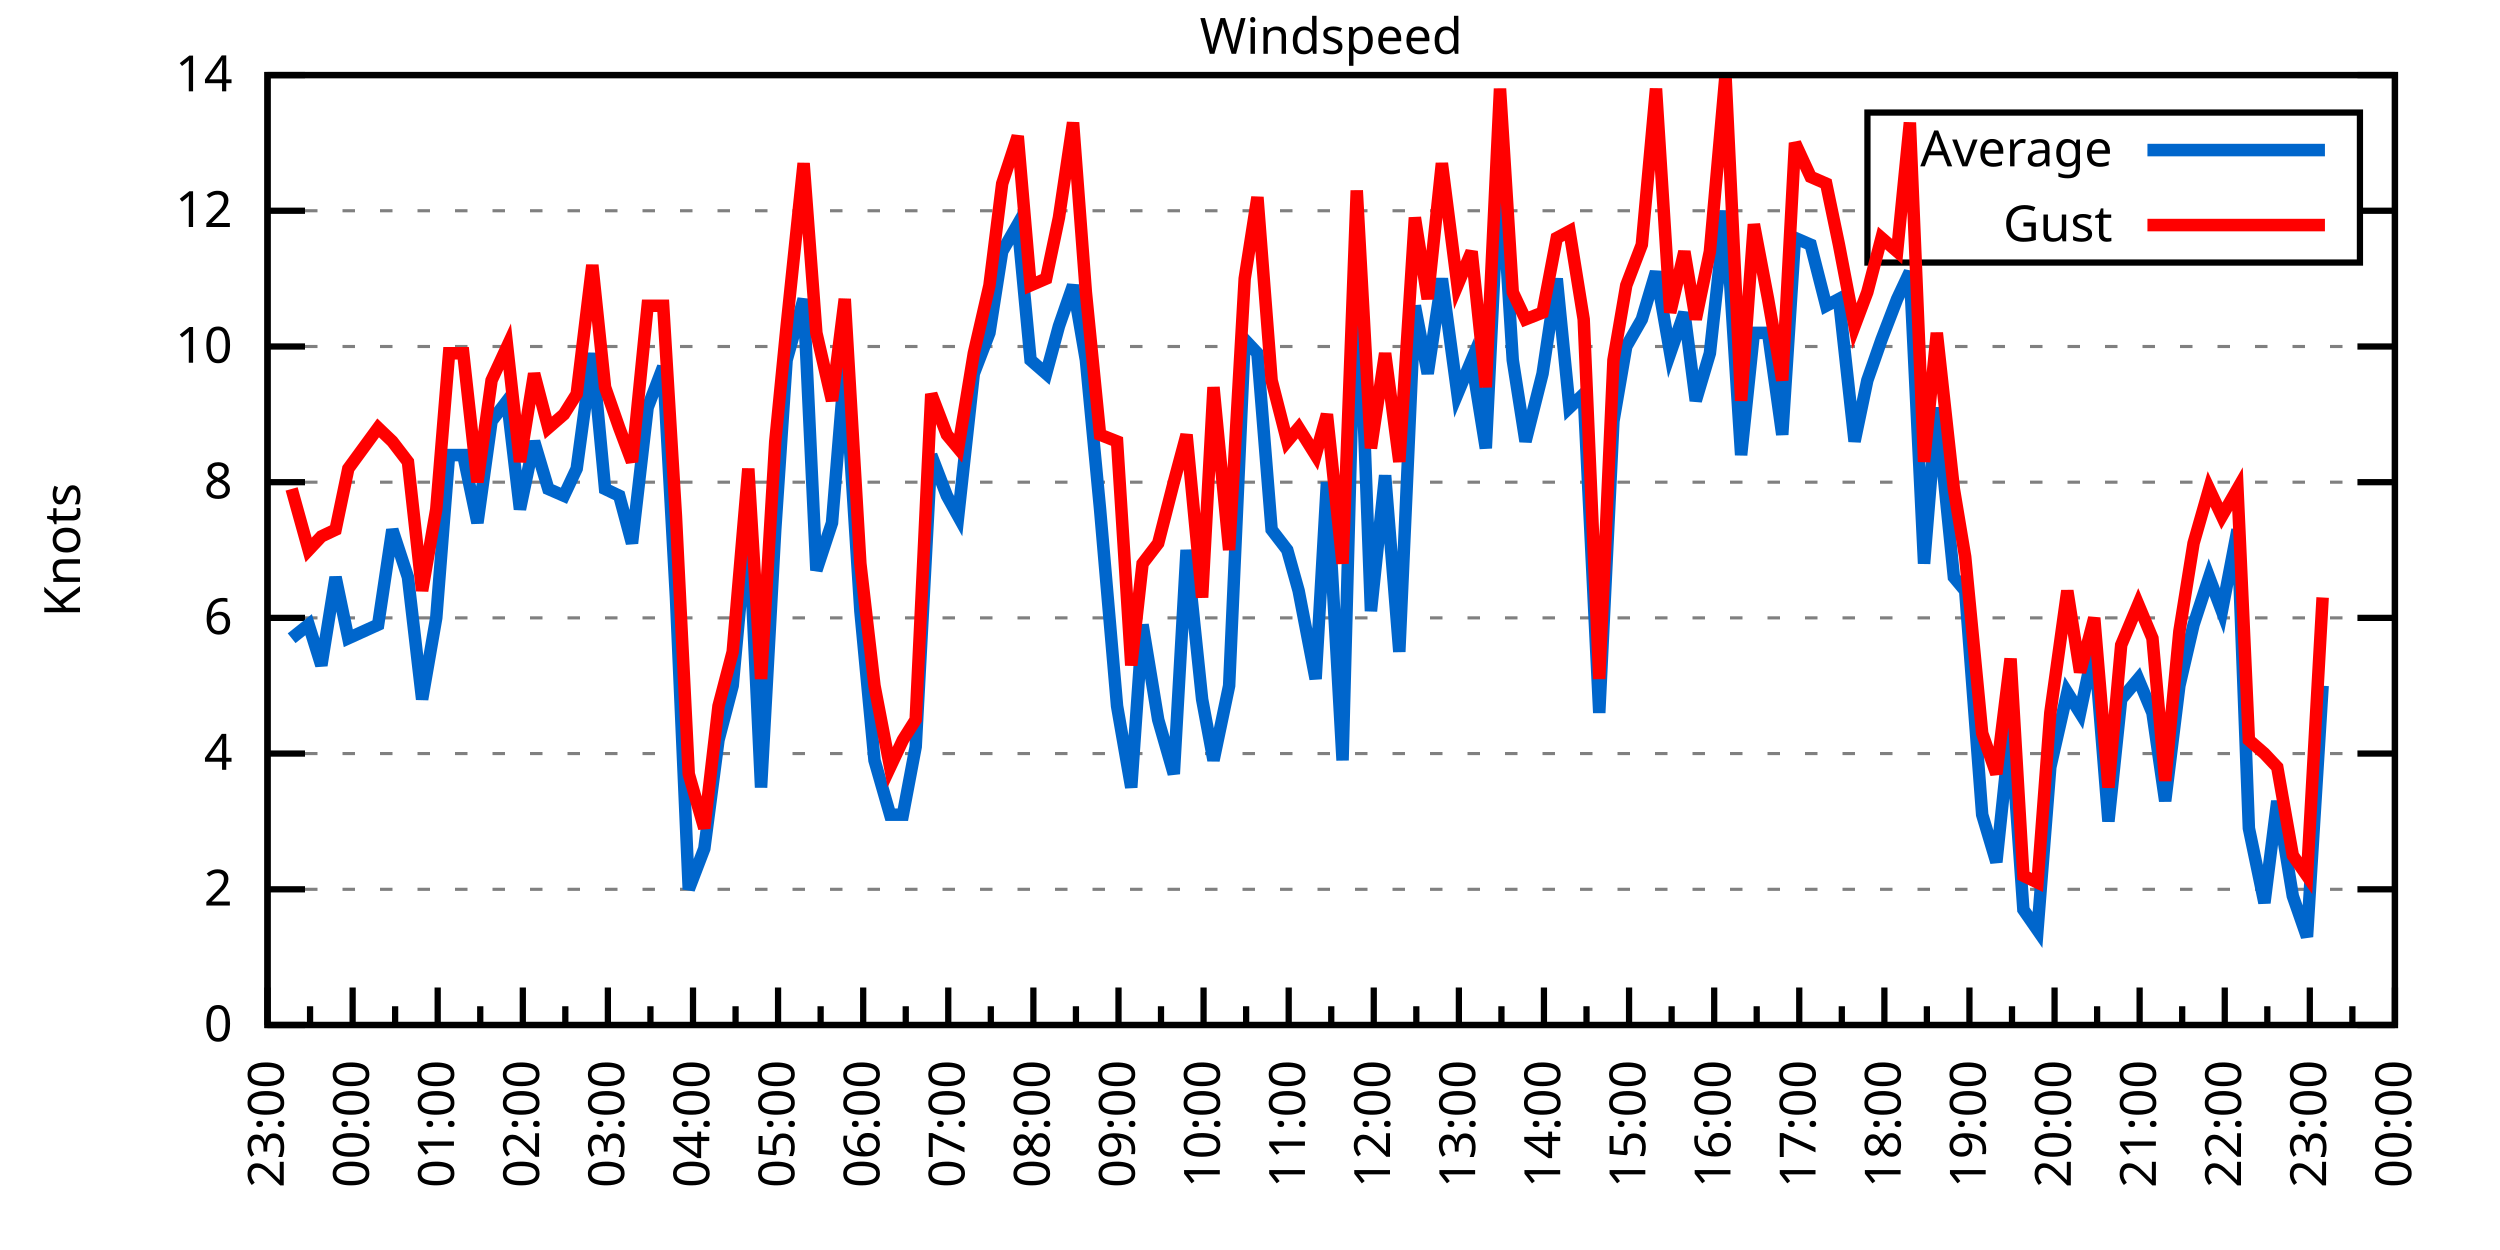
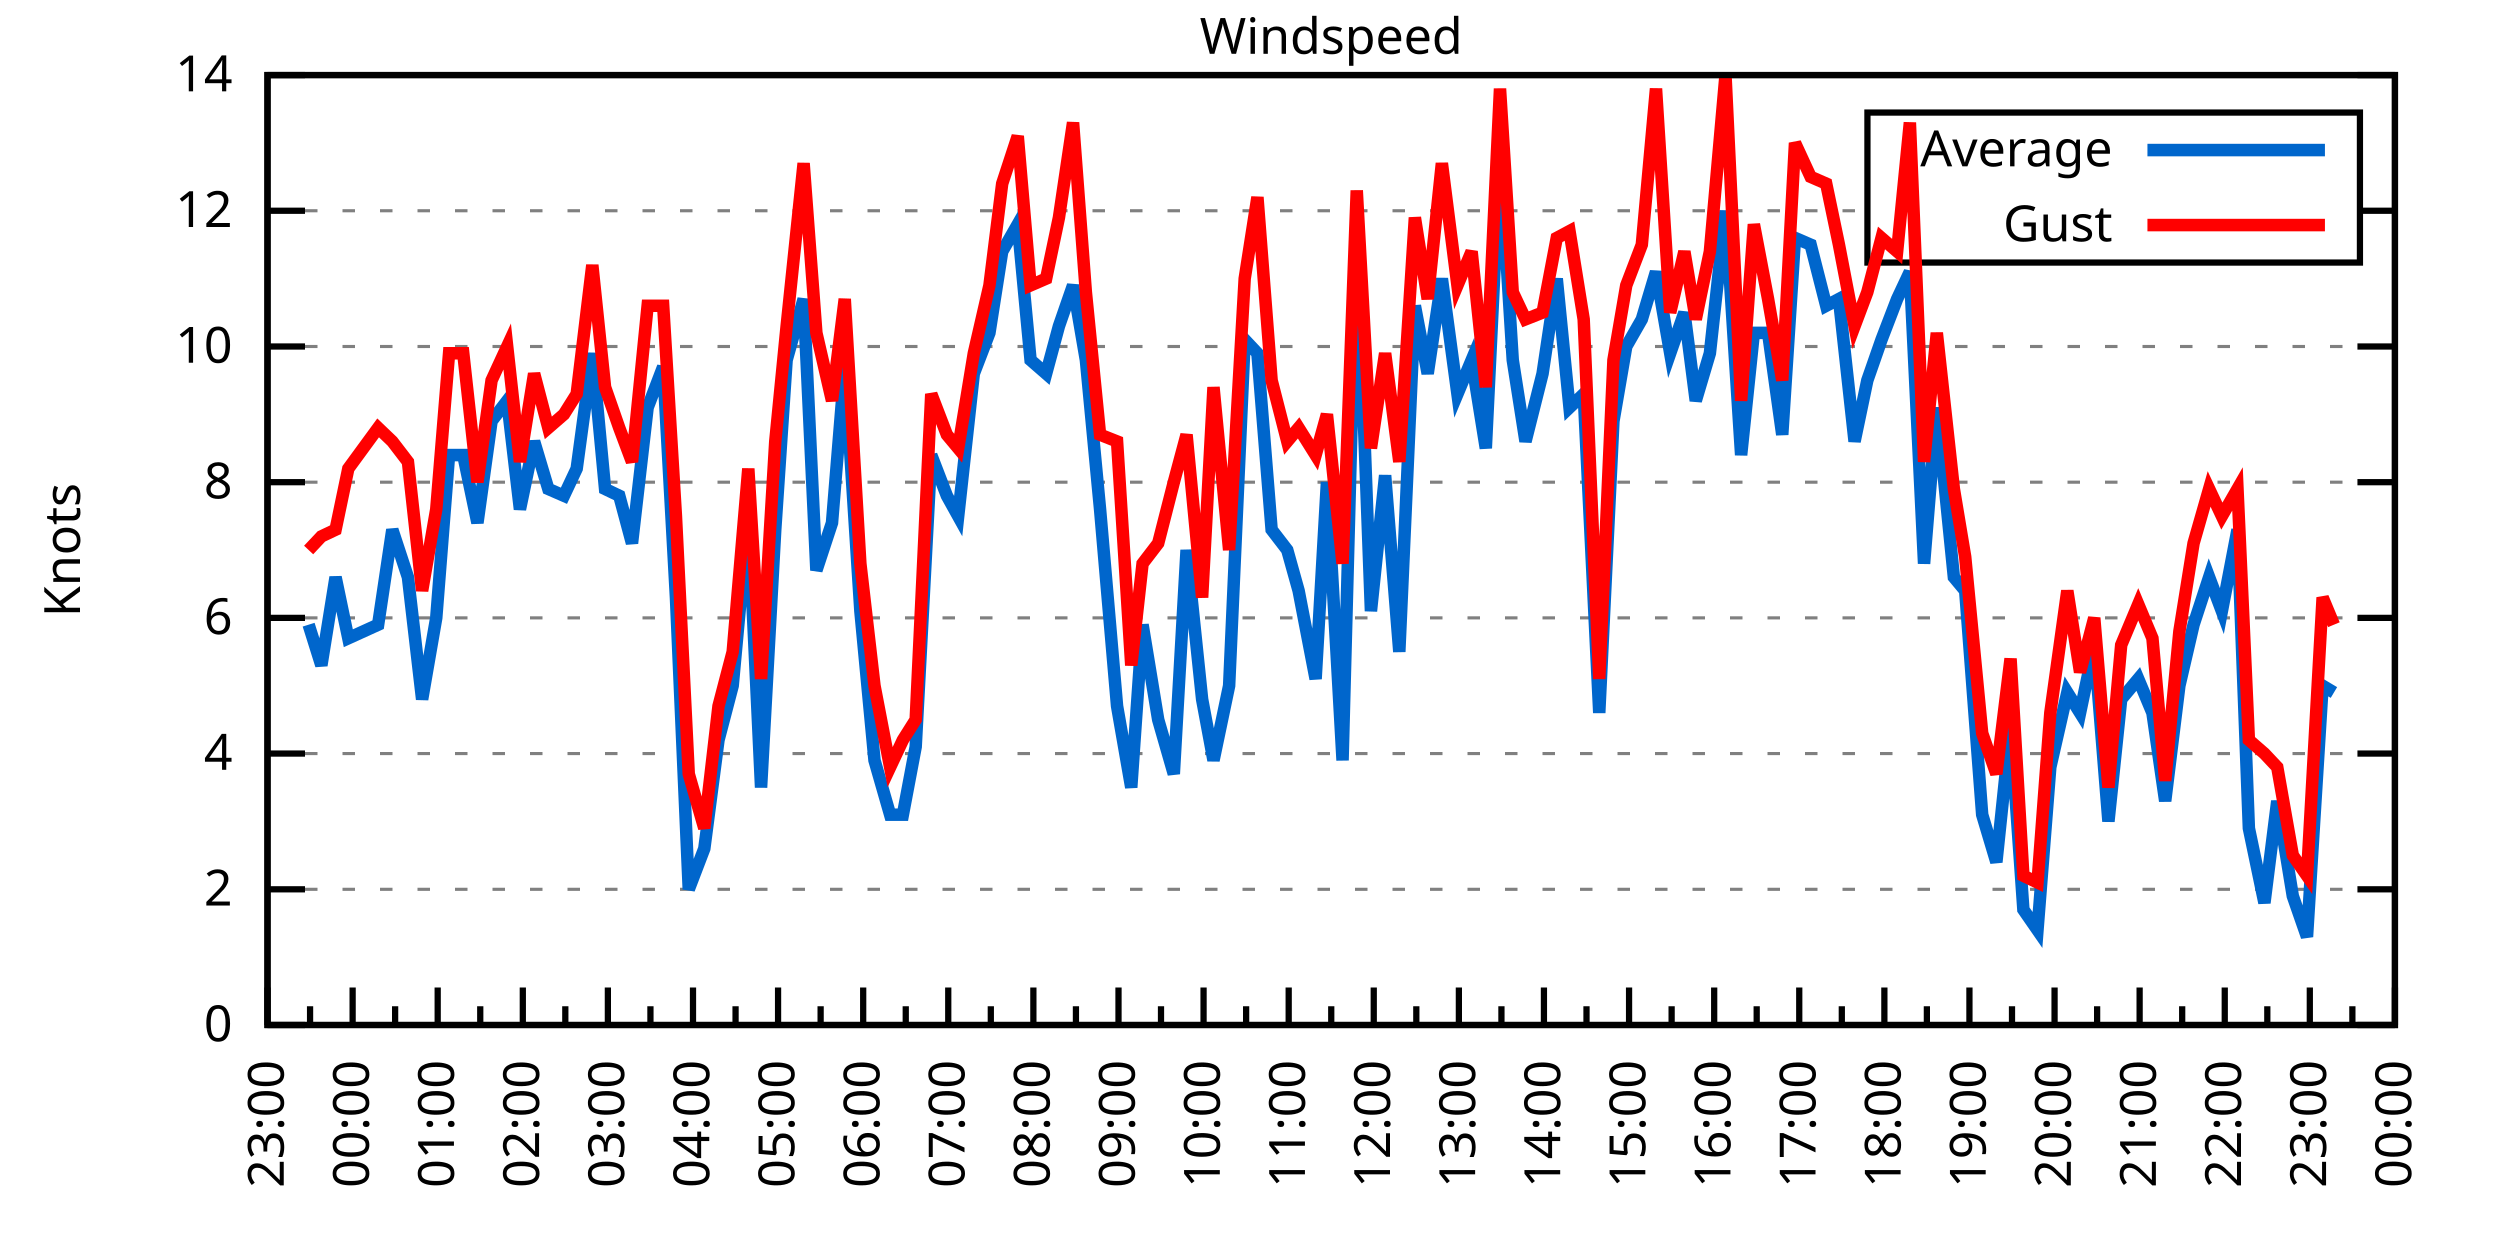
<svg xmlns="http://www.w3.org/2000/svg" xmlns:xlink="http://www.w3.org/1999/xlink" width="400" height="200" viewBox="0 0 400 200">
  <g id="gnuplot_canvas">
    <rect x="0" y="0" width="400" height="200" fill="none" />
    <defs>
      <circle id="gpDot" r="0.5" stroke-width="0.5" stroke="currentColor" />
      <path id="gpPt0" stroke-width="0.333" stroke="currentColor" d="M-1,0 h2 M0,-1 v2" />
      <path id="gpPt1" stroke-width="0.333" stroke="currentColor" d="M-1,-1 L1,1 M1,-1 L-1,1" />
      <path id="gpPt2" stroke-width="0.333" stroke="currentColor" d="M-1,0 L1,0 M0,-1 L0,1 M-1,-1 L1,1 M-1,1 L1,-1" />
      <rect id="gpPt3" stroke-width="0.333" stroke="currentColor" x="-1" y="-1" width="2" height="2" />
      <rect id="gpPt4" stroke-width="0.333" stroke="currentColor" fill="currentColor" x="-1" y="-1" width="2" height="2" />
      <circle id="gpPt5" stroke-width="0.333" stroke="currentColor" cx="0" cy="0" r="1" />
      <use xlink:href="#gpPt5" id="gpPt6" fill="currentColor" stroke="none" />
      <path id="gpPt7" stroke-width="0.333" stroke="currentColor" d="M0,-1.33 L-1.33,0.67 L1.33,0.67 z" />
      <use xlink:href="#gpPt7" id="gpPt8" fill="currentColor" stroke="none" />
      <use xlink:href="#gpPt7" id="gpPt9" stroke="currentColor" transform="rotate(180)" />
      <use xlink:href="#gpPt9" id="gpPt10" fill="currentColor" stroke="none" />
      <use xlink:href="#gpPt3" id="gpPt11" stroke="currentColor" transform="rotate(45)" />
      <use xlink:href="#gpPt11" id="gpPt12" fill="currentColor" stroke="none" />
      <path id="gpPt13" stroke-width="0.333" stroke="currentColor" d="M0,1.330 L1.265,0.411 L0.782,-1.067 L-0.782,-1.076 L-1.265,0.411 z" />
      <use xlink:href="#gpPt13" id="gpPt14" fill="currentColor" stroke="none" />
      <filter id="textbox" filterUnits="objectBoundingBox" x="0" y="0" height="1" width="1">
        <feFlood flood-color="white" flood-opacity="1" result="bgnd" />
        <feComposite in="SourceGraphic" in2="bgnd" operator="atop" />
      </filter>
      <filter id="greybox" filterUnits="objectBoundingBox" x="0" y="0" height="1" width="1">
        <feFlood flood-color="lightgrey" flood-opacity="1" result="grey" />
        <feComposite in="SourceGraphic" in2="grey" operator="atop" />
      </filter>
    </defs>
    <g fill="none" color="white" stroke="currentColor" stroke-width="1.00" stroke-linecap="butt" stroke-linejoin="miter">
</g>
    <g fill="none" color="black" stroke="currentColor" stroke-width="1.00" stroke-linecap="butt" stroke-linejoin="miter">
      <g stroke="none" shape-rendering="crispEdges">
        <polygon fill="rgb(255, 255, 255)" points="42.80,164.00 383.18,164.00 383.18,12.02 42.80,12.02 " />
      </g>
    </g>
    <g fill="none" color="black" stroke="currentColor" stroke-width="1.00" stroke-linecap="butt" stroke-linejoin="miter">
</g>
    <g fill="none" color="black" stroke="black" stroke-width="0.50" stroke-linecap="butt" stroke-linejoin="miter">
</g>
    <g fill="none" color="gray" stroke="currentColor" stroke-width="0.50" stroke-linecap="butt" stroke-linejoin="miter">
      <path stroke="gray" stroke-dasharray="2,4" class="gridline" d="M42.80,164.00 L383.19,164.00  " />
    </g>
    <g fill="none" color="gray" stroke="gray" stroke-width="1.00" stroke-linecap="butt" stroke-linejoin="miter">
</g>
    <g fill="none" color="black" stroke="currentColor" stroke-width="1.00" stroke-linecap="butt" stroke-linejoin="miter">
      <path stroke="black" d="M42.80,164.00 L48.80,164.00 M383.19,164.00 L377.19,164.00  " />
      <g transform="translate(37.20,166.60)" stroke="none" fill="black" font-family="Sans" font-size="8.00" text-anchor="end">
        <text>
          <tspan font-family="Sans"> 0</tspan>
        </text>
      </g>
    </g>
    <g fill="none" color="black" stroke="currentColor" stroke-width="1.00" stroke-linecap="butt" stroke-linejoin="miter">
</g>
    <g fill="none" color="black" stroke="black" stroke-width="0.50" stroke-linecap="butt" stroke-linejoin="miter">
</g>
    <g fill="none" color="gray" stroke="currentColor" stroke-width="0.50" stroke-linecap="butt" stroke-linejoin="miter">
      <path stroke="gray" stroke-dasharray="2,4" class="gridline" d="M42.80,142.29 L383.19,142.29  " />
    </g>
    <g fill="none" color="gray" stroke="gray" stroke-width="1.00" stroke-linecap="butt" stroke-linejoin="miter">
</g>
    <g fill="none" color="black" stroke="currentColor" stroke-width="1.00" stroke-linecap="butt" stroke-linejoin="miter">
      <path stroke="black" d="M42.80,142.29 L48.80,142.29 M383.19,142.29 L377.19,142.29  " />
      <g transform="translate(37.20,144.89)" stroke="none" fill="black" font-family="Sans" font-size="8.00" text-anchor="end">
        <text>
          <tspan font-family="Sans"> 2</tspan>
        </text>
      </g>
    </g>
    <g fill="none" color="black" stroke="currentColor" stroke-width="1.00" stroke-linecap="butt" stroke-linejoin="miter">
</g>
    <g fill="none" color="black" stroke="black" stroke-width="0.50" stroke-linecap="butt" stroke-linejoin="miter">
</g>
    <g fill="none" color="gray" stroke="currentColor" stroke-width="0.50" stroke-linecap="butt" stroke-linejoin="miter">
      <path stroke="gray" stroke-dasharray="2,4" class="gridline" d="M42.80,120.57 L383.19,120.57  " />
    </g>
    <g fill="none" color="gray" stroke="gray" stroke-width="1.00" stroke-linecap="butt" stroke-linejoin="miter">
</g>
    <g fill="none" color="black" stroke="currentColor" stroke-width="1.00" stroke-linecap="butt" stroke-linejoin="miter">
      <path stroke="black" d="M42.80,120.57 L48.80,120.57 M383.19,120.57 L377.19,120.57  " />
      <g transform="translate(37.20,123.17)" stroke="none" fill="black" font-family="Sans" font-size="8.00" text-anchor="end">
        <text>
          <tspan font-family="Sans"> 4</tspan>
        </text>
      </g>
    </g>
    <g fill="none" color="black" stroke="currentColor" stroke-width="1.00" stroke-linecap="butt" stroke-linejoin="miter">
</g>
    <g fill="none" color="black" stroke="black" stroke-width="0.50" stroke-linecap="butt" stroke-linejoin="miter">
</g>
    <g fill="none" color="gray" stroke="currentColor" stroke-width="0.50" stroke-linecap="butt" stroke-linejoin="miter">
      <path stroke="gray" stroke-dasharray="2,4" class="gridline" d="M42.80,98.86 L383.19,98.86  " />
    </g>
    <g fill="none" color="gray" stroke="gray" stroke-width="1.00" stroke-linecap="butt" stroke-linejoin="miter">
</g>
    <g fill="none" color="black" stroke="currentColor" stroke-width="1.00" stroke-linecap="butt" stroke-linejoin="miter">
      <path stroke="black" d="M42.80,98.86 L48.80,98.86 M383.19,98.86 L377.19,98.86  " />
      <g transform="translate(37.20,101.46)" stroke="none" fill="black" font-family="Sans" font-size="8.00" text-anchor="end">
        <text>
          <tspan font-family="Sans"> 6</tspan>
        </text>
      </g>
    </g>
    <g fill="none" color="black" stroke="currentColor" stroke-width="1.00" stroke-linecap="butt" stroke-linejoin="miter">
</g>
    <g fill="none" color="black" stroke="black" stroke-width="0.50" stroke-linecap="butt" stroke-linejoin="miter">
</g>
    <g fill="none" color="gray" stroke="currentColor" stroke-width="0.50" stroke-linecap="butt" stroke-linejoin="miter">
      <path stroke="gray" stroke-dasharray="2,4" class="gridline" d="M42.80,77.15 L383.19,77.15  " />
    </g>
    <g fill="none" color="gray" stroke="gray" stroke-width="1.00" stroke-linecap="butt" stroke-linejoin="miter">
</g>
    <g fill="none" color="black" stroke="currentColor" stroke-width="1.00" stroke-linecap="butt" stroke-linejoin="miter">
      <path stroke="black" d="M42.80,77.15 L48.80,77.15 M383.19,77.15 L377.19,77.15  " />
      <g transform="translate(37.20,79.75)" stroke="none" fill="black" font-family="Sans" font-size="8.00" text-anchor="end">
        <text>
          <tspan font-family="Sans"> 8</tspan>
        </text>
      </g>
    </g>
    <g fill="none" color="black" stroke="currentColor" stroke-width="1.00" stroke-linecap="butt" stroke-linejoin="miter">
</g>
    <g fill="none" color="black" stroke="black" stroke-width="0.50" stroke-linecap="butt" stroke-linejoin="miter">
</g>
    <g fill="none" color="gray" stroke="currentColor" stroke-width="0.50" stroke-linecap="butt" stroke-linejoin="miter">
      <path stroke="gray" stroke-dasharray="2,4" class="gridline" d="M42.80,55.44 L383.19,55.44  " />
    </g>
    <g fill="none" color="gray" stroke="gray" stroke-width="1.00" stroke-linecap="butt" stroke-linejoin="miter">
</g>
    <g fill="none" color="black" stroke="currentColor" stroke-width="1.00" stroke-linecap="butt" stroke-linejoin="miter">
      <path stroke="black" d="M42.80,55.44 L48.80,55.44 M383.19,55.44 L377.19,55.44  " />
      <g transform="translate(37.20,58.04)" stroke="none" fill="black" font-family="Sans" font-size="8.00" text-anchor="end">
        <text>
          <tspan font-family="Sans"> 10</tspan>
        </text>
      </g>
    </g>
    <g fill="none" color="black" stroke="currentColor" stroke-width="1.00" stroke-linecap="butt" stroke-linejoin="miter">
</g>
    <g fill="none" color="black" stroke="black" stroke-width="0.50" stroke-linecap="butt" stroke-linejoin="miter">
</g>
    <g fill="none" color="gray" stroke="currentColor" stroke-width="0.50" stroke-linecap="butt" stroke-linejoin="miter">
      <path stroke="gray" stroke-dasharray="2,4" class="gridline" d="M42.80,33.72 L298.79,33.72 M377.59,33.72 L383.19,33.72  " />
    </g>
    <g fill="none" color="gray" stroke="gray" stroke-width="1.00" stroke-linecap="butt" stroke-linejoin="miter">
</g>
    <g fill="none" color="black" stroke="currentColor" stroke-width="1.00" stroke-linecap="butt" stroke-linejoin="miter">
      <path stroke="black" d="M42.80,33.72 L48.80,33.72 M383.19,33.72 L377.19,33.72  " />
      <g transform="translate(37.20,36.32)" stroke="none" fill="black" font-family="Sans" font-size="8.00" text-anchor="end">
        <text>
          <tspan font-family="Sans"> 12</tspan>
        </text>
      </g>
    </g>
    <g fill="none" color="black" stroke="currentColor" stroke-width="1.00" stroke-linecap="butt" stroke-linejoin="miter">
</g>
    <g fill="none" color="black" stroke="black" stroke-width="0.50" stroke-linecap="butt" stroke-linejoin="miter">
</g>
    <g fill="none" color="gray" stroke="currentColor" stroke-width="0.50" stroke-linecap="butt" stroke-linejoin="miter">
      <path stroke="gray" stroke-dasharray="2,4" class="gridline" d="M42.80,12.01 L383.19,12.01  " />
    </g>
    <g fill="none" color="gray" stroke="gray" stroke-width="1.00" stroke-linecap="butt" stroke-linejoin="miter">
</g>
    <g fill="none" color="black" stroke="currentColor" stroke-width="1.00" stroke-linecap="butt" stroke-linejoin="miter">
      <path stroke="black" d="M42.80,12.01 L48.80,12.01 M383.19,12.01 L377.19,12.01  " />
      <g transform="translate(37.20,14.61)" stroke="none" fill="black" font-family="Sans" font-size="8.00" text-anchor="end">
        <text>
          <tspan font-family="Sans"> 14</tspan>
        </text>
      </g>
    </g>
    <g fill="none" color="black" stroke="currentColor" stroke-width="1.00" stroke-linecap="butt" stroke-linejoin="miter">
      <path stroke="black" d="M42.80,164.00 L42.80,158.00  " />
      <g transform="translate(45.40,169.60) rotate(270)" stroke="none" fill="black" font-family="Sans" font-size="8.00" text-anchor="end">
        <text>
          <tspan font-family="Sans">23:00</tspan>
        </text>
      </g>
    </g>
    <g fill="none" color="black" stroke="currentColor" stroke-width="1.00" stroke-linecap="butt" stroke-linejoin="miter">
      <path stroke="black" d="M49.61,164.00 L49.61,161.00 M56.42,164.00 L56.42,158.00  " />
      <g transform="translate(59.02,169.60) rotate(270)" stroke="none" fill="black" font-family="Sans" font-size="8.00" text-anchor="end">
        <text>
          <tspan font-family="Sans">00:00</tspan>
        </text>
      </g>
    </g>
    <g fill="none" color="black" stroke="currentColor" stroke-width="1.00" stroke-linecap="butt" stroke-linejoin="miter">
      <path stroke="black" d="M63.22,164.00 L63.22,161.00 M70.03,164.00 L70.03,158.00  " />
      <g transform="translate(72.63,169.60) rotate(270)" stroke="none" fill="black" font-family="Sans" font-size="8.00" text-anchor="end">
        <text>
          <tspan font-family="Sans">01:00</tspan>
        </text>
      </g>
    </g>
    <g fill="none" color="black" stroke="currentColor" stroke-width="1.00" stroke-linecap="butt" stroke-linejoin="miter">
      <path stroke="black" d="M76.84,164.00 L76.84,161.00 M83.65,164.00 L83.65,158.00  " />
      <g transform="translate(86.25,169.60) rotate(270)" stroke="none" fill="black" font-family="Sans" font-size="8.00" text-anchor="end">
        <text>
          <tspan font-family="Sans">02:00</tspan>
        </text>
      </g>
    </g>
    <g fill="none" color="black" stroke="currentColor" stroke-width="1.00" stroke-linecap="butt" stroke-linejoin="miter">
      <path stroke="black" d="M90.45,164.00 L90.45,161.00 M97.26,164.00 L97.26,158.00  " />
      <g transform="translate(99.86,169.60) rotate(270)" stroke="none" fill="black" font-family="Sans" font-size="8.00" text-anchor="end">
        <text>
          <tspan font-family="Sans">03:00</tspan>
        </text>
      </g>
    </g>
    <g fill="none" color="black" stroke="currentColor" stroke-width="1.00" stroke-linecap="butt" stroke-linejoin="miter">
      <path stroke="black" d="M104.07,164.00 L104.07,161.00 M110.88,164.00 L110.88,158.00  " />
      <g transform="translate(113.48,169.60) rotate(270)" stroke="none" fill="black" font-family="Sans" font-size="8.00" text-anchor="end">
        <text>
          <tspan font-family="Sans">04:00</tspan>
        </text>
      </g>
    </g>
    <g fill="none" color="black" stroke="currentColor" stroke-width="1.00" stroke-linecap="butt" stroke-linejoin="miter">
      <path stroke="black" d="M117.69,164.00 L117.69,161.00 M124.49,164.00 L124.49,158.00  " />
      <g transform="translate(127.09,169.60) rotate(270)" stroke="none" fill="black" font-family="Sans" font-size="8.00" text-anchor="end">
        <text>
          <tspan font-family="Sans">05:00</tspan>
        </text>
      </g>
    </g>
    <g fill="none" color="black" stroke="currentColor" stroke-width="1.00" stroke-linecap="butt" stroke-linejoin="miter">
      <path stroke="black" d="M131.30,164.00 L131.30,161.00 M138.11,164.00 L138.11,158.00  " />
      <g transform="translate(140.71,169.60) rotate(270)" stroke="none" fill="black" font-family="Sans" font-size="8.00" text-anchor="end">
        <text>
          <tspan font-family="Sans">06:00</tspan>
        </text>
      </g>
    </g>
    <g fill="none" color="black" stroke="currentColor" stroke-width="1.00" stroke-linecap="butt" stroke-linejoin="miter">
      <path stroke="black" d="M144.92,164.00 L144.92,161.00 M151.72,164.00 L151.72,158.00  " />
      <g transform="translate(154.32,169.60) rotate(270)" stroke="none" fill="black" font-family="Sans" font-size="8.00" text-anchor="end">
        <text>
          <tspan font-family="Sans">07:00</tspan>
        </text>
      </g>
    </g>
    <g fill="none" color="black" stroke="currentColor" stroke-width="1.00" stroke-linecap="butt" stroke-linejoin="miter">
      <path stroke="black" d="M158.53,164.00 L158.53,161.00 M165.34,164.00 L165.34,158.00  " />
      <g transform="translate(167.94,169.60) rotate(270)" stroke="none" fill="black" font-family="Sans" font-size="8.00" text-anchor="end">
        <text>
          <tspan font-family="Sans">08:00</tspan>
        </text>
      </g>
    </g>
    <g fill="none" color="black" stroke="currentColor" stroke-width="1.00" stroke-linecap="butt" stroke-linejoin="miter">
      <path stroke="black" d="M172.15,164.00 L172.15,161.00 M178.96,164.00 L178.96,158.00  " />
      <g transform="translate(181.56,169.60) rotate(270)" stroke="none" fill="black" font-family="Sans" font-size="8.00" text-anchor="end">
        <text>
          <tspan font-family="Sans">09:00</tspan>
        </text>
      </g>
    </g>
    <g fill="none" color="black" stroke="currentColor" stroke-width="1.00" stroke-linecap="butt" stroke-linejoin="miter">
      <path stroke="black" d="M185.76,164.00 L185.76,161.00 M192.57,164.00 L192.57,158.00  " />
      <g transform="translate(195.17,169.60) rotate(270)" stroke="none" fill="black" font-family="Sans" font-size="8.00" text-anchor="end">
        <text>
          <tspan font-family="Sans">10:00</tspan>
        </text>
      </g>
    </g>
    <g fill="none" color="black" stroke="currentColor" stroke-width="1.00" stroke-linecap="butt" stroke-linejoin="miter">
      <path stroke="black" d="M199.38,164.00 L199.38,161.00 M206.19,164.00 L206.19,158.00  " />
      <g transform="translate(208.79,169.60) rotate(270)" stroke="none" fill="black" font-family="Sans" font-size="8.00" text-anchor="end">
        <text>
          <tspan font-family="Sans">11:00</tspan>
        </text>
      </g>
    </g>
    <g fill="none" color="black" stroke="currentColor" stroke-width="1.00" stroke-linecap="butt" stroke-linejoin="miter">
      <path stroke="black" d="M213.00,164.00 L213.00,161.00 M219.80,164.00 L219.80,158.00  " />
      <g transform="translate(222.40,169.60) rotate(270)" stroke="none" fill="black" font-family="Sans" font-size="8.00" text-anchor="end">
        <text>
          <tspan font-family="Sans">12:00</tspan>
        </text>
      </g>
    </g>
    <g fill="none" color="black" stroke="currentColor" stroke-width="1.00" stroke-linecap="butt" stroke-linejoin="miter">
      <path stroke="black" d="M226.61,164.00 L226.61,161.00 M233.42,164.00 L233.42,158.00  " />
      <g transform="translate(236.02,169.60) rotate(270)" stroke="none" fill="black" font-family="Sans" font-size="8.00" text-anchor="end">
        <text>
          <tspan font-family="Sans">13:00</tspan>
        </text>
      </g>
    </g>
    <g fill="none" color="black" stroke="currentColor" stroke-width="1.00" stroke-linecap="butt" stroke-linejoin="miter">
      <path stroke="black" d="M240.23,164.00 L240.23,161.00 M247.03,164.00 L247.03,158.00  " />
      <g transform="translate(249.63,169.60) rotate(270)" stroke="none" fill="black" font-family="Sans" font-size="8.00" text-anchor="end">
        <text>
          <tspan font-family="Sans">14:00</tspan>
        </text>
      </g>
    </g>
    <g fill="none" color="black" stroke="currentColor" stroke-width="1.00" stroke-linecap="butt" stroke-linejoin="miter">
      <path stroke="black" d="M253.84,164.00 L253.84,161.00 M260.65,164.00 L260.65,158.00  " />
      <g transform="translate(263.25,169.60) rotate(270)" stroke="none" fill="black" font-family="Sans" font-size="8.00" text-anchor="end">
        <text>
          <tspan font-family="Sans">15:00</tspan>
        </text>
      </g>
    </g>
    <g fill="none" color="black" stroke="currentColor" stroke-width="1.00" stroke-linecap="butt" stroke-linejoin="miter">
      <path stroke="black" d="M267.46,164.00 L267.46,161.00 M274.27,164.00 L274.27,158.00  " />
      <g transform="translate(276.87,169.60) rotate(270)" stroke="none" fill="black" font-family="Sans" font-size="8.00" text-anchor="end">
        <text>
          <tspan font-family="Sans">16:00</tspan>
        </text>
      </g>
    </g>
    <g fill="none" color="black" stroke="currentColor" stroke-width="1.00" stroke-linecap="butt" stroke-linejoin="miter">
      <path stroke="black" d="M281.07,164.00 L281.07,161.00 M287.88,164.00 L287.88,158.00  " />
      <g transform="translate(290.48,169.60) rotate(270)" stroke="none" fill="black" font-family="Sans" font-size="8.00" text-anchor="end">
        <text>
          <tspan font-family="Sans">17:00</tspan>
        </text>
      </g>
    </g>
    <g fill="none" color="black" stroke="currentColor" stroke-width="1.00" stroke-linecap="butt" stroke-linejoin="miter">
      <path stroke="black" d="M294.69,164.00 L294.69,161.00 M301.50,164.00 L301.50,158.00  " />
      <g transform="translate(304.10,169.60) rotate(270)" stroke="none" fill="black" font-family="Sans" font-size="8.00" text-anchor="end">
        <text>
          <tspan font-family="Sans">18:00</tspan>
        </text>
      </g>
    </g>
    <g fill="none" color="black" stroke="currentColor" stroke-width="1.00" stroke-linecap="butt" stroke-linejoin="miter">
      <path stroke="black" d="M308.30,164.00 L308.30,161.00 M315.11,164.00 L315.11,158.00  " />
      <g transform="translate(317.71,169.60) rotate(270)" stroke="none" fill="black" font-family="Sans" font-size="8.00" text-anchor="end">
        <text>
          <tspan font-family="Sans">19:00</tspan>
        </text>
      </g>
    </g>
    <g fill="none" color="black" stroke="currentColor" stroke-width="1.00" stroke-linecap="butt" stroke-linejoin="miter">
      <path stroke="black" d="M321.92,164.00 L321.92,161.00 M328.73,164.00 L328.73,158.00  " />
      <g transform="translate(331.33,169.60) rotate(270)" stroke="none" fill="black" font-family="Sans" font-size="8.00" text-anchor="end">
        <text>
          <tspan font-family="Sans">20:00</tspan>
        </text>
      </g>
    </g>
    <g fill="none" color="black" stroke="currentColor" stroke-width="1.00" stroke-linecap="butt" stroke-linejoin="miter">
      <path stroke="black" d="M335.54,164.00 L335.54,161.00 M342.34,164.00 L342.34,158.00  " />
      <g transform="translate(344.94,169.60) rotate(270)" stroke="none" fill="black" font-family="Sans" font-size="8.00" text-anchor="end">
        <text>
          <tspan font-family="Sans">21:00</tspan>
        </text>
      </g>
    </g>
    <g fill="none" color="black" stroke="currentColor" stroke-width="1.00" stroke-linecap="butt" stroke-linejoin="miter">
      <path stroke="black" d="M349.15,164.00 L349.15,161.00 M355.96,164.00 L355.96,158.00  " />
      <g transform="translate(358.56,169.60) rotate(270)" stroke="none" fill="black" font-family="Sans" font-size="8.00" text-anchor="end">
        <text>
          <tspan font-family="Sans">22:00</tspan>
        </text>
      </g>
    </g>
    <g fill="none" color="black" stroke="currentColor" stroke-width="1.00" stroke-linecap="butt" stroke-linejoin="miter">
      <path stroke="black" d="M362.77,164.00 L362.77,161.00 M369.57,164.00 L369.57,158.00  " />
      <g transform="translate(372.17,169.60) rotate(270)" stroke="none" fill="black" font-family="Sans" font-size="8.00" text-anchor="end">
        <text>
          <tspan font-family="Sans">23:00</tspan>
        </text>
      </g>
    </g>
    <g fill="none" color="black" stroke="currentColor" stroke-width="1.00" stroke-linecap="butt" stroke-linejoin="miter">
      <path stroke="black" d="M376.38,164.00 L376.38,161.00 M383.19,164.00 L383.19,158.00  " />
      <g transform="translate(385.79,169.60) rotate(270)" stroke="none" fill="black" font-family="Sans" font-size="8.00" text-anchor="end">
        <text>
          <tspan font-family="Sans">00:00</tspan>
        </text>
      </g>
    </g>
    <g fill="none" color="black" stroke="currentColor" stroke-width="1.00" stroke-linecap="butt" stroke-linejoin="miter">
</g>
    <g fill="none" color="black" stroke="currentColor" stroke-width="1.00" stroke-linecap="butt" stroke-linejoin="miter">
      <path stroke="black" d="M42.80,12.01 L42.80,164.00 L383.19,164.00 L383.19,12.01 L42.80,12.01 Z  " />
    </g>
    <g fill="none" color="black" stroke="currentColor" stroke-width="1.00" stroke-linecap="butt" stroke-linejoin="miter">
      <g transform="translate(12.80,88.01) rotate(270)" stroke="none" fill="black" font-family="Sans" font-size="8.00" text-anchor="middle">
        <text>
          <tspan font-family="Sans">Knots</tspan>
        </text>
      </g>
    </g>
    <g fill="none" color="black" stroke="currentColor" stroke-width="1.00" stroke-linecap="butt" stroke-linejoin="miter">
</g>
    <g fill="none" color="black" stroke="currentColor" stroke-width="1.00" stroke-linecap="butt" stroke-linejoin="miter">
      <path stroke="black" d="M298.79,42.01 L298.79,18.01 L377.59,18.01 L377.59,42.01 L298.79,42.01 Z  " />
    </g>
    <g id="Windspeed_plot_1">
      <g fill="none" color="white" stroke="black" stroke-width="2.00" stroke-linecap="butt" stroke-linejoin="miter">
</g>
      <g fill="none" color="black" stroke="currentColor" stroke-width="2.00" stroke-linecap="butt" stroke-linejoin="miter">
        <g transform="translate(337.99,26.61)" stroke="none" fill="black" font-family="Sans" font-size="8.00" text-anchor="end">
          <text>
            <tspan font-family="Sans">Average</tspan>
          </text>
        </g>
      </g>
      <g fill="none" color="black" stroke="currentColor" stroke-width="2.00" stroke-linecap="butt" stroke-linejoin="miter">
-         <path stroke="rgb(  0, 102, 204)" d="M343.59,24.01 L371.99,24.01 M46.66,102.12 L49.38,99.95 L51.42,106.46 L53.69,92.35 L55.73,102.12 L60.50,99.95   L62.77,84.75 L65.27,92.35 L67.54,111.89 L69.80,98.86 L71.85,72.81 L74.12,72.81 L76.39,83.66 L78.65,67.38   L81.15,64.12 L83.19,81.49 L85.46,70.63 L87.73,78.23 L90.23,79.32 L92.27,74.98 L94.77,56.52 L96.81,78.23   L99.08,79.32 L101.12,86.92 L103.62,65.21 L106.11,58.69 L108.15,95.60 L110.20,142.29 L112.69,135.77 L114.96,118.40   L117.23,109.72 L119.73,82.58 L121.77,126.00 L124.04,84.75 L125.86,57.61 L128.58,47.84 L130.62,91.26 L133.12,83.66   L135.16,58.69 L137.66,97.78 L139.92,121.66 L142.42,130.35 L144.46,130.35 L146.51,119.49 L149.00,72.81 L151.50,79.32   L153.31,82.58 L155.81,59.78 L158.31,53.26 L160.35,40.24 L162.84,35.89 L164.89,57.61 L167.38,59.78 L169.43,52.18   L171.69,45.66 L173.74,57.61 L176.01,81.49 L178.73,112.97 L181.00,126.00 L182.81,99.95 L185.31,115.15 L187.81,123.83   L189.85,88.00 L192.34,111.89 L194.16,121.66 L196.66,109.72 L199.15,54.35 L201.19,56.52 L203.46,84.75 L205.96,88.00   L207.78,94.52 L210.50,108.63 L212.31,77.15 L214.81,121.66 L217.08,36.98 L219.35,97.78 L221.62,76.06 L223.89,104.29   L226.38,48.92 L228.43,59.78 L230.70,44.58 L233.19,63.04 L235.46,57.61 L237.73,71.72 L240.00,25.04 L242.04,57.61   L244.08,70.63 L246.81,59.78 L249.08,44.58 L251.12,65.21 L253.39,63.04 L255.88,114.06 L258.15,67.38 L260.20,55.44   L262.69,51.09 L264.96,43.49 L267.23,56.52 L269.50,50.01 L271.32,64.12 L273.58,56.52 L276.08,33.72 L278.58,72.81   L280.62,53.26 L282.89,53.26 L285.16,69.55 L287.20,38.07 L289.70,39.15 L292.19,48.92 L294.23,47.84 L296.73,70.63   L298.77,60.86 L301.04,54.35 L303.54,47.84 L305.58,43.49 L307.85,90.18 L309.89,65.21 L312.62,92.35 L314.43,94.52   L317.15,130.35 L319.42,137.94 L321.69,116.23 L323.74,145.54 L326.00,148.80 L328.05,122.75 L330.77,110.80 L332.81,114.06   L335.08,103.20 L337.35,131.43 L339.39,111.89 L342.12,108.63 L344.39,114.06 L346.43,128.17 L348.70,109.72 L350.97,99.95   L353.46,92.35 L355.50,97.78 L358.00,84.75 L359.82,132.52 L362.31,144.46 L364.36,128.17 L366.85,143.37 L369.12,149.89   L371.62,109.72  " />
+         <path stroke="rgb(  0, 102, 204)" d="M343.59,24.01 L371.99,24.01 M49.38,99.95 L51.42,106.46 L53.69,92.35 L55.73,102.12 L60.50,99.95 L62.77,84.75   L65.27,92.35 L67.54,111.89 L69.80,98.86 L71.85,72.81 L74.12,72.81 L76.39,83.66 L78.65,67.38 L81.15,64.12   L83.19,81.49 L85.46,70.63 L87.73,78.23 L90.23,79.32 L92.27,74.98 L94.77,56.52 L96.81,78.23 L99.08,79.32   L101.12,86.92 L103.62,65.21 L106.11,58.69 L108.15,95.60 L110.20,142.29 L112.69,135.77 L114.96,118.40 L117.23,109.72   L119.73,82.58 L121.77,126.00 L124.04,84.75 L125.86,57.61 L128.58,47.84 L130.62,91.26 L133.12,83.66 L135.16,58.69   L137.66,97.78 L139.92,121.66 L142.42,130.35 L144.46,130.35 L146.51,119.49 L149.00,72.81 L151.50,79.32 L153.31,82.58   L155.81,59.78 L158.31,53.26 L160.35,40.24 L162.84,35.89 L164.89,57.61 L167.38,59.78 L169.43,52.18 L171.69,45.66   L173.74,57.61 L176.01,81.49 L178.73,112.97 L181.00,126.00 L182.81,99.95 L185.31,115.15 L187.81,123.83 L189.85,88.00   L192.34,111.89 L194.16,121.66 L196.66,109.72 L199.15,54.35 L201.19,56.52 L203.46,84.75 L205.96,88.00 L207.78,94.52   L210.50,108.63 L212.31,77.15 L214.81,121.66 L217.08,36.98 L219.35,97.78 L221.62,76.06 L223.89,104.29 L226.38,48.92   L228.43,59.78 L230.70,44.58 L233.19,63.04 L235.46,57.61 L237.73,71.72 L240.00,25.04 L242.04,57.61 L244.08,70.63   L246.81,59.78 L249.08,44.58 L251.12,65.21 L253.39,63.04 L255.88,114.06 L258.15,67.38 L260.20,55.44 L262.69,51.09   L264.96,43.49 L267.23,56.52 L269.50,50.01 L271.32,64.12 L273.58,56.52 L276.08,33.72 L278.58,72.81 L280.62,53.26   L282.89,53.26 L285.16,69.55 L287.20,38.07 L289.70,39.15 L292.19,48.92 L294.23,47.84 L296.73,70.63 L298.77,60.86   L301.04,54.35 L303.54,47.84 L305.58,43.49 L307.85,90.18 L309.89,65.21 L312.62,92.35 L314.43,94.52 L317.15,130.35   L319.42,137.94 L321.69,116.23 L323.74,145.54 L326.00,148.80 L328.05,122.75 L330.77,110.80 L332.81,114.06 L335.08,103.20   L337.35,131.43 L339.39,111.89 L342.12,108.63 L344.39,114.06 L346.43,128.17 L348.70,109.72 L350.97,99.95 L353.46,92.35   L355.50,97.78 L358.00,84.75 L359.82,132.52 L362.31,144.46 L364.36,128.17 L366.85,143.37 L369.12,149.89 L371.62,109.72   L373.43,110.80  " />
      </g>
    </g>
    <g id="Windspeed_plot_2">
      <g fill="none" color="black" stroke="currentColor" stroke-width="2.00" stroke-linecap="butt" stroke-linejoin="miter">
        <g transform="translate(337.99,38.61)" stroke="none" fill="black" font-family="Sans" font-size="8.00" text-anchor="end">
          <text>
            <tspan font-family="Sans">Gust</tspan>
          </text>
        </g>
      </g>
      <g fill="none" color="black" stroke="currentColor" stroke-width="2.00" stroke-linecap="butt" stroke-linejoin="miter">
-         <path stroke="rgb(255,   0,   0)" d="M343.59,36.01 L371.99,36.01 M46.66,78.23 L49.38,88.00 L51.42,85.83 L53.69,84.75 L55.73,74.98 L60.50,68.46   L62.77,70.63 L65.27,73.89 L67.54,94.52 L69.80,81.49 L71.85,56.52 L74.12,56.52 L76.39,77.15 L78.65,60.86   L81.15,55.44 L83.19,73.89 L85.46,59.78 L87.73,68.46 L90.23,66.29 L92.27,63.04 L94.77,42.41 L96.81,61.95   L99.08,68.46 L101.12,73.89 L103.62,48.92 L106.11,48.92 L108.15,82.58 L110.20,123.83 L112.69,132.52 L114.96,112.97   L117.23,104.29 L119.73,74.98 L121.77,108.63 L124.04,70.63 L125.86,52.18 L128.58,26.12 L130.62,53.26 L133.12,64.12   L135.16,47.84 L137.66,90.18 L139.92,109.72 L142.42,122.75 L144.46,118.40 L146.51,115.15 L149.00,63.04 L151.50,69.55   L153.31,71.72 L155.81,56.52 L158.31,45.66 L160.35,29.38 L162.84,21.78 L164.89,45.66 L167.38,44.58 L169.43,34.81   L171.69,19.61 L173.74,46.75 L176.01,69.55 L178.73,70.63 L181.00,106.46 L182.81,90.18 L185.31,86.92 L187.81,77.15   L189.85,69.55 L192.34,95.60 L194.16,61.95 L196.66,88.00 L199.15,44.58 L201.19,31.55 L203.46,60.86 L205.96,70.63   L207.78,68.46 L210.50,72.81 L212.31,66.29 L214.81,90.18 L217.08,30.47 L219.35,71.72 L221.62,56.52 L223.89,73.89   L226.38,34.81 L228.43,47.84 L230.70,26.12 L233.19,45.66 L235.46,40.24 L237.73,61.95 L240.00,14.18 L242.04,46.75   L244.08,51.09 L246.81,50.01 L249.08,38.07 L251.12,36.98 L253.39,51.09 L255.88,108.63 L258.15,57.61 L260.20,45.66   L262.69,39.15 L264.96,14.18 L267.23,50.01 L269.50,40.24 L271.32,51.09 L273.58,40.24 L276.08,12.01 L278.58,64.12   L280.62,35.89 L282.89,47.84 L285.16,60.86 L287.20,22.87 L289.70,28.29 L292.19,29.38 L294.23,39.15 L296.73,52.18   L298.77,46.75 L301.04,38.07 L303.54,40.24 L305.58,19.61 L307.85,73.89 L309.89,53.26 L312.62,78.23 L314.43,89.09   L317.15,117.32 L319.42,123.83 L321.69,105.38 L323.74,140.12 L326.00,141.20 L328.05,114.06 L330.77,94.52 L332.81,107.55   L335.08,98.86 L337.35,126.00 L339.39,103.20 L342.12,96.69 L344.39,102.12 L346.43,124.92 L348.70,101.03 L350.97,86.92   L353.46,78.23 L355.50,82.58 L358.00,78.23 L359.82,118.40 L362.31,120.57 L364.36,122.75 L366.85,136.86 L369.12,140.12   L371.62,95.60  " />
+         <path stroke="rgb(255,   0,   0)" d="M343.59,36.01 L371.99,36.01 M49.38,88.00 L51.42,85.83 L53.69,84.75 L55.73,74.98 L60.50,68.46 L62.77,70.63   L65.27,73.89 L67.54,94.52 L69.80,81.49 L71.85,56.52 L74.12,56.52 L76.39,77.15 L78.65,60.86 L81.15,55.44   L83.19,73.89 L85.46,59.78 L87.73,68.46 L90.23,66.29 L92.27,63.04 L94.77,42.41 L96.81,61.95 L99.08,68.46   L101.12,73.89 L103.62,48.92 L106.11,48.92 L108.15,82.58 L110.20,123.83 L112.69,132.52 L114.96,112.97 L117.23,104.29   L119.73,74.98 L121.77,108.63 L124.04,70.63 L125.86,52.18 L128.58,26.12 L130.62,53.26 L133.12,64.12 L135.16,47.84   L137.66,90.18 L139.92,109.72 L142.42,122.75 L144.46,118.40 L146.51,115.15 L149.00,63.04 L151.50,69.55 L153.31,71.72   L155.81,56.52 L158.31,45.66 L160.35,29.38 L162.84,21.78 L164.89,45.66 L167.38,44.58 L169.43,34.81 L171.69,19.61   L173.74,46.75 L176.01,69.55 L178.73,70.63 L181.00,106.46 L182.81,90.18 L185.31,86.92 L187.81,77.15 L189.85,69.55   L192.34,95.60 L194.16,61.95 L196.66,88.00 L199.15,44.58 L201.19,31.55 L203.46,60.86 L205.96,70.63 L207.78,68.46   L210.50,72.81 L212.31,66.29 L214.81,90.18 L217.08,30.47 L219.35,71.72 L221.62,56.52 L223.89,73.89 L226.38,34.81   L228.43,47.84 L230.70,26.12 L233.19,45.66 L235.46,40.24 L237.73,61.95 L240.00,14.18 L242.04,46.75 L244.08,51.09   L246.81,50.01 L249.08,38.07 L251.12,36.98 L253.39,51.09 L255.88,108.63 L258.15,57.61 L260.20,45.66 L262.69,39.15   L264.96,14.18 L267.23,50.01 L269.50,40.24 L271.32,51.09 L273.58,40.24 L276.08,12.01 L278.58,64.12 L280.62,35.89   L282.89,47.84 L285.16,60.86 L287.20,22.87 L289.70,28.29 L292.19,29.38 L294.23,39.15 L296.73,52.18 L298.77,46.75   L301.04,38.07 L303.54,40.24 L305.58,19.61 L307.85,73.89 L309.89,53.26 L312.62,78.23 L314.43,89.09 L317.15,117.32   L319.42,123.83 L321.69,105.38 L323.74,140.12 L326.00,141.20 L328.05,114.06 L330.77,94.52 L332.81,107.55 L335.08,98.86   L337.35,126.00 L339.39,103.20 L342.12,96.69 L344.39,102.12 L346.43,124.92 L348.70,101.03 L350.97,86.92 L353.46,78.23   L355.50,82.58 L358.00,78.23 L359.82,118.40 L362.31,120.57 L364.36,122.75 L366.85,136.86 L369.12,140.12 L371.62,95.60   L373.43,99.95  " />
      </g>
    </g>
    <g fill="none" color="black" stroke="currentColor" stroke-width="2.00" stroke-linecap="butt" stroke-linejoin="miter">
</g>
    <g fill="none" color="black" stroke="black" stroke-width="1.00" stroke-linecap="butt" stroke-linejoin="miter">
</g>
    <g fill="none" color="black" stroke="currentColor" stroke-width="1.00" stroke-linecap="butt" stroke-linejoin="miter">
      <path stroke="black" d="M42.80,12.01 L42.80,164.00 L383.19,164.00 L383.19,12.01 L42.80,12.01 Z  " />
    </g>
    <g fill="none" color="black" stroke="currentColor" stroke-width="1.00" stroke-linecap="butt" stroke-linejoin="miter">
      <g transform="translate(212.99,8.61)" stroke="none" fill="black" font-family="Sans" font-size="8.00" text-anchor="middle">
        <text>
          <tspan font-family="Sans">Windspeed</tspan>
        </text>
      </g>
    </g>
    <g fill="none" color="black" stroke="currentColor" stroke-width="1.00" stroke-linecap="butt" stroke-linejoin="miter">
</g>
  </g>
</svg>
